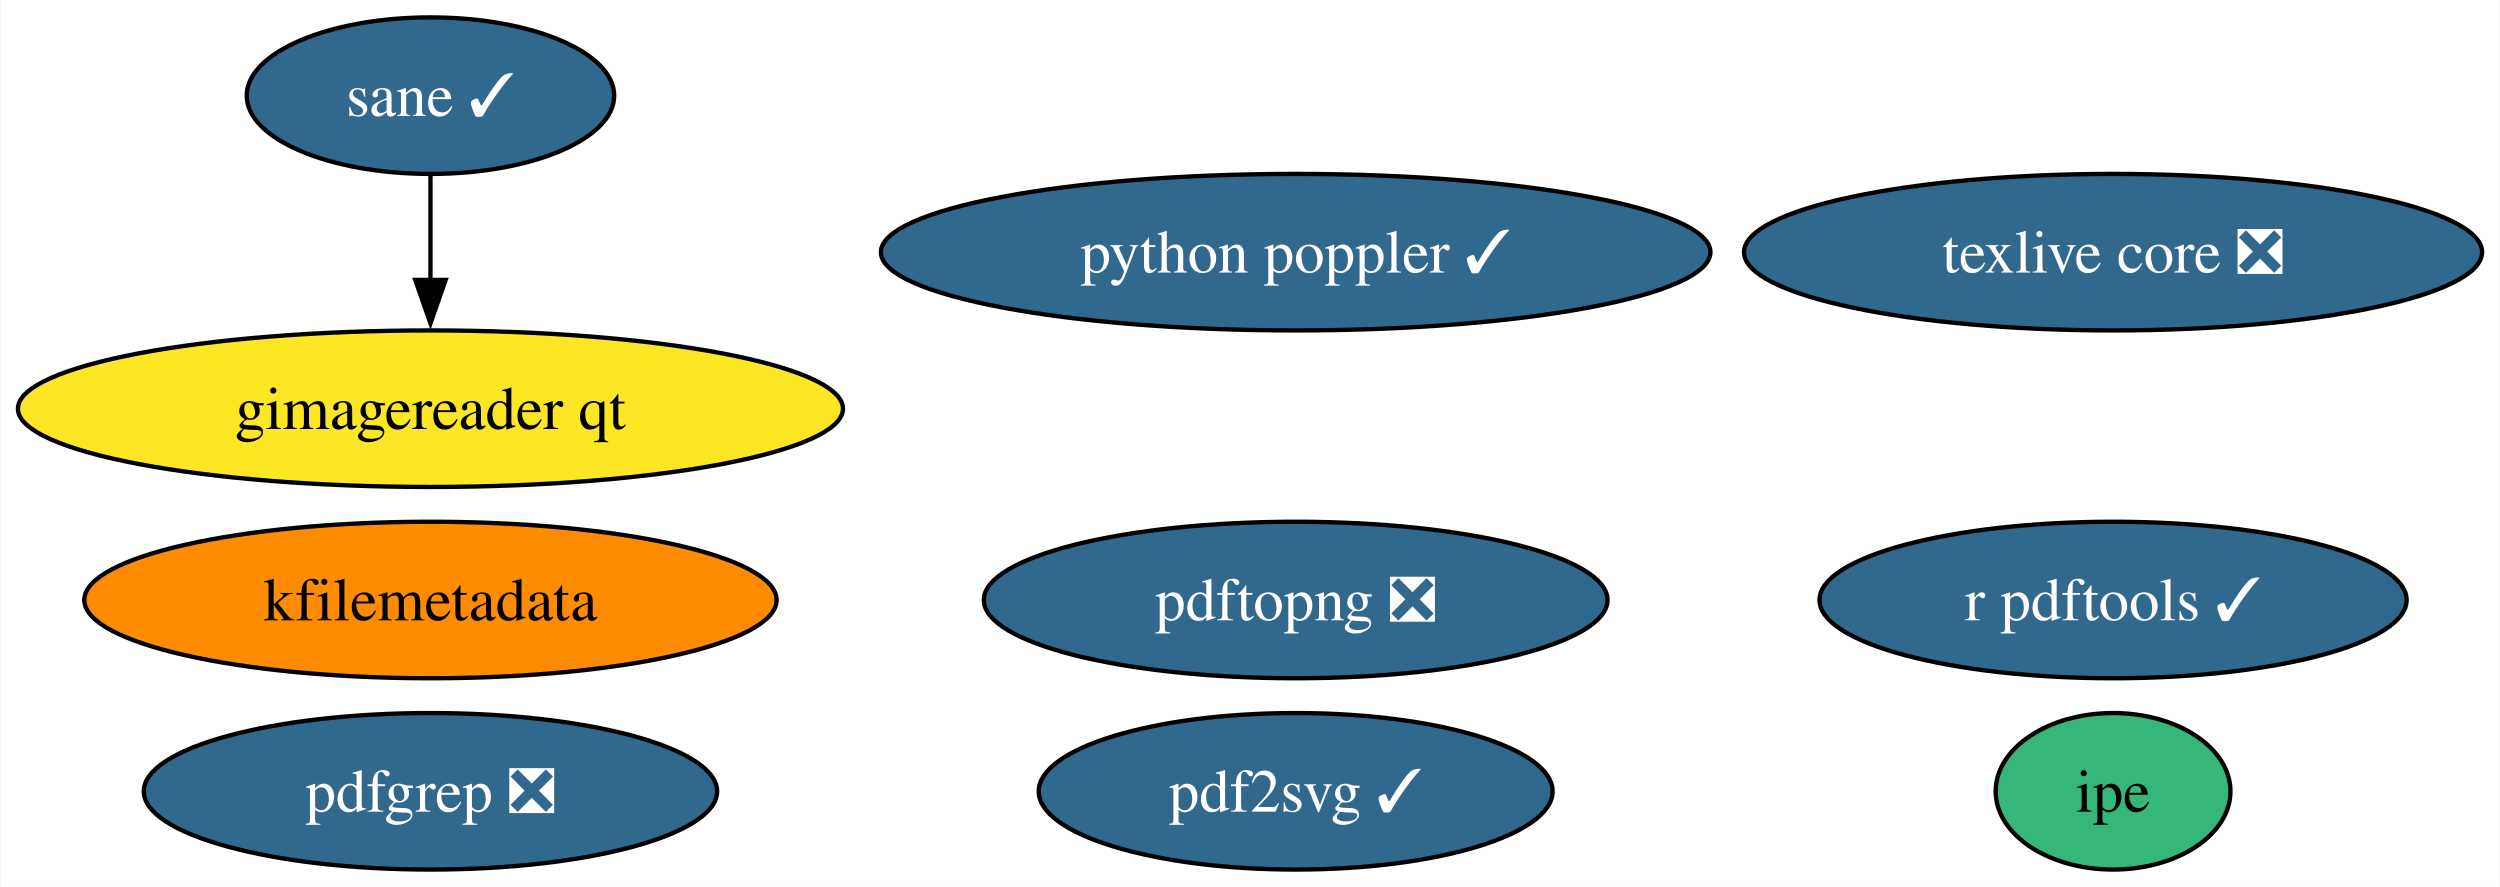
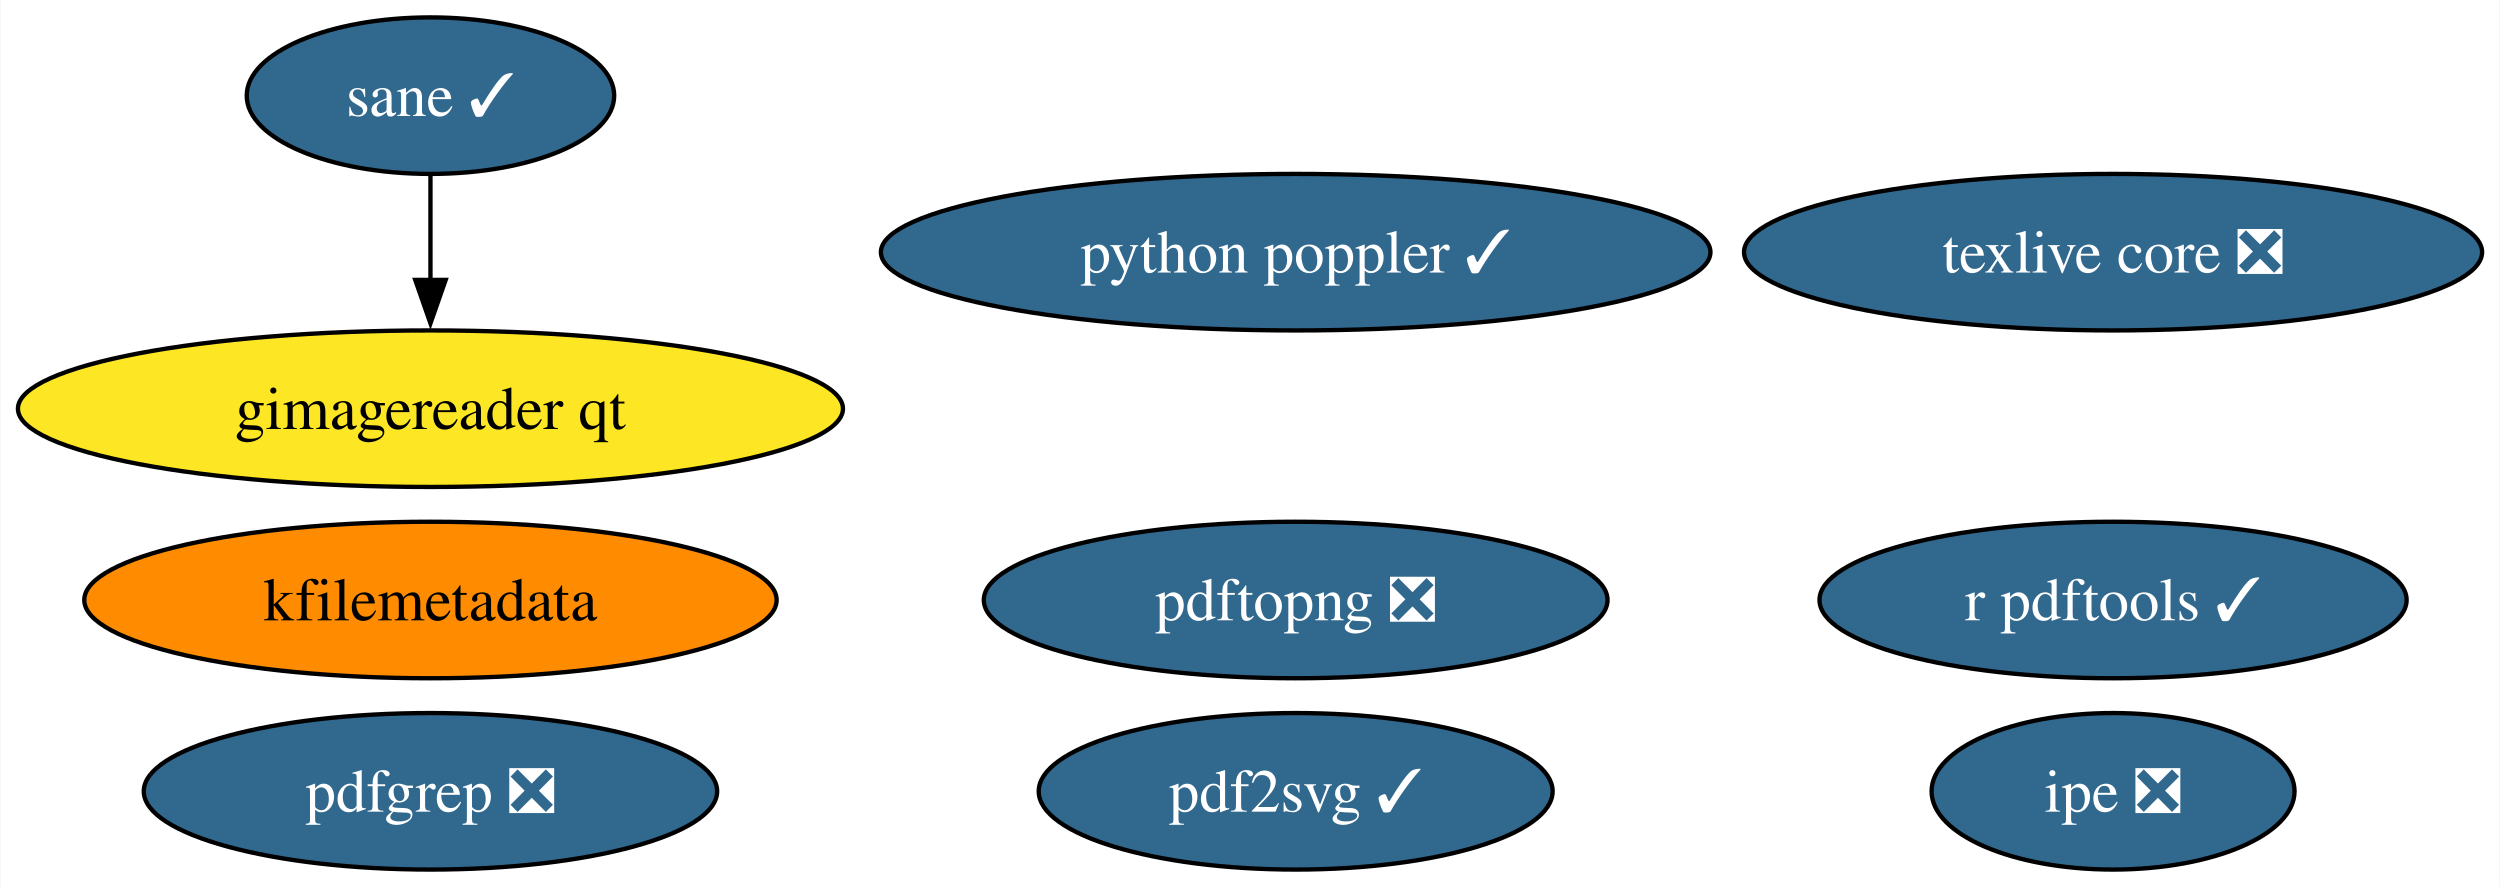
<svg xmlns="http://www.w3.org/2000/svg" xmlns:xlink="http://www.w3.org/1999/xlink" width="575pt" height="204pt" viewBox="0.00 0.00 574.75 204.00">
  <g id="graph0" class="graph" transform="scale(1 1) rotate(0) translate(4 200)">
    <polygon fill="white" stroke="none" points="-4,4 -4,-200 570.75,-200 570.75,4 -4,4" />
    <g id="node1" class="node">
      <g id="a_node1">
        <a xlink:href="https://github.com/conda-forge/texlive-core-feedstock/pull/94" xlink:title="texlive core ❎">
          <ellipse fill="#31688e" stroke="black" cx="481.88" cy="-142" rx="84.88" ry="18" />
          <text text-anchor="middle" x="481.88" y="-137.32" font-family="Times,serif" font-size="14.00" fill="white">texlive core ❎</text>
        </a>
      </g>
    </g>
    <g id="node2" class="node">
      <g id="a_node2">
        <a xlink:href="https://github.com/conda-forge/r-pdftools-feedstock/pull/47" xlink:title="r pdftools ✓">
          <ellipse fill="#31688e" stroke="black" cx="481.88" cy="-62" rx="67.52" ry="18" />
          <text text-anchor="middle" x="481.88" y="-57.33" font-family="Times,serif" font-size="14.00" fill="white">r pdftools ✓</text>
        </a>
      </g>
    </g>
    <g id="node3" class="node">
      <g id="a_node3">
        <a xlink:href="https://github.com/conda-forge/kfilemetadata-feedstock" xlink:title="kfilemetadata">
          <ellipse fill="#ff8c00" stroke="black" cx="94.88" cy="-62" rx="79.62" ry="18" />
          <text text-anchor="middle" x="94.88" y="-57.33" font-family="Times,serif" font-size="14.00">kfilemetadata</text>
        </a>
      </g>
    </g>
    <g id="node4" class="node">
      <g id="a_node4">
        <a xlink:href="https://github.com/conda-forge/pdf2svg-feedstock/pull/34" xlink:title="pdf2svg ✓">
          <ellipse fill="#31688e" stroke="black" cx="293.88" cy="-18" rx="59.1" ry="18" />
          <text text-anchor="middle" x="293.88" y="-13.32" font-family="Times,serif" font-size="14.00" fill="white">pdf2svg ✓</text>
        </a>
      </g>
    </g>
    <g id="node5" class="node">
      <g id="a_node5">
        <a xlink:href="https://github.com/conda-forge/pdfgrep-feedstock/pull/36" xlink:title="pdfgrep ❎">
          <ellipse fill="#31688e" stroke="black" cx="94.88" cy="-18" rx="65.94" ry="18" />
          <text text-anchor="middle" x="94.88" y="-13.32" font-family="Times,serif" font-size="14.00" fill="white">pdfgrep ❎</text>
        </a>
      </g>
    </g>
    <g id="node6" class="node">
      <g id="a_node6">
-         <a xlink:href="https://github.com/conda-forge/ipe-feedstock" xlink:title="ipe">
-           <ellipse fill="#35b779" stroke="black" cx="481.88" cy="-18" rx="27" ry="18" />
-           <text text-anchor="middle" x="481.88" y="-13.32" font-family="Times,serif" font-size="14.00">ipe</text>
+         <a xlink:href="https://github.com/conda-forge/ipe-feedstock/pull/33" xlink:title="ipe ❎">
+           <ellipse fill="#31688e" stroke="black" cx="481.88" cy="-18" rx="41.74" ry="18" />
+           <text text-anchor="middle" x="481.88" y="-13.32" font-family="Times,serif" font-size="14.00" fill="white">ipe ❎</text>
        </a>
      </g>
    </g>
    <g id="node7" class="node">
      <g id="a_node7">
        <a xlink:href="https://github.com/conda-forge/sane-feedstock/pull/30" xlink:title="sane ✓">
          <ellipse fill="#31688e" stroke="black" cx="94.88" cy="-178" rx="42.26" ry="18" />
          <text text-anchor="middle" x="94.88" y="-173.32" font-family="Times,serif" font-size="14.00" fill="white">sane ✓</text>
        </a>
      </g>
    </g>
    <g id="node8" class="node">
      <g id="a_node8">
        <a xlink:href="https://github.com/conda-forge/gimagereader-qt-feedstock" xlink:title="gimagereader qt">
          <ellipse fill="#fde725" stroke="black" cx="94.88" cy="-106" rx="94.88" ry="18" />
          <text text-anchor="middle" x="94.88" y="-101.33" font-family="Times,serif" font-size="14.00">gimagereader qt</text>
        </a>
      </g>
    </g>
    <g id="edge1" class="edge">
      <path fill="none" stroke="black" d="M94.88,-159.7C94.88,-152.41 94.88,-143.73 94.88,-135.54" />
      <polygon fill="black" stroke="black" points="98.38,-135.62 94.88,-125.62 91.38,-135.62 98.38,-135.62" />
    </g>
    <g id="node9" class="node">
      <g id="a_node9">
        <a xlink:href="https://github.com/conda-forge/pdftopng-feedstock/pull/24" xlink:title="pdftopng ❎">
          <ellipse fill="#31688e" stroke="black" cx="293.88" cy="-62" rx="71.73" ry="18" />
          <text text-anchor="middle" x="293.88" y="-57.33" font-family="Times,serif" font-size="14.00" fill="white">pdftopng ❎</text>
        </a>
      </g>
    </g>
    <g id="node10" class="node">
      <g id="a_node10">
        <a xlink:href="https://github.com/conda-forge/python-poppler-feedstock/pull/12" xlink:title="python poppler ✓">
          <ellipse fill="#31688e" stroke="black" cx="293.88" cy="-142" rx="95.4" ry="18" />
          <text text-anchor="middle" x="293.88" y="-137.32" font-family="Times,serif" font-size="14.00" fill="white">python poppler ✓</text>
        </a>
      </g>
    </g>
  </g>
</svg>
